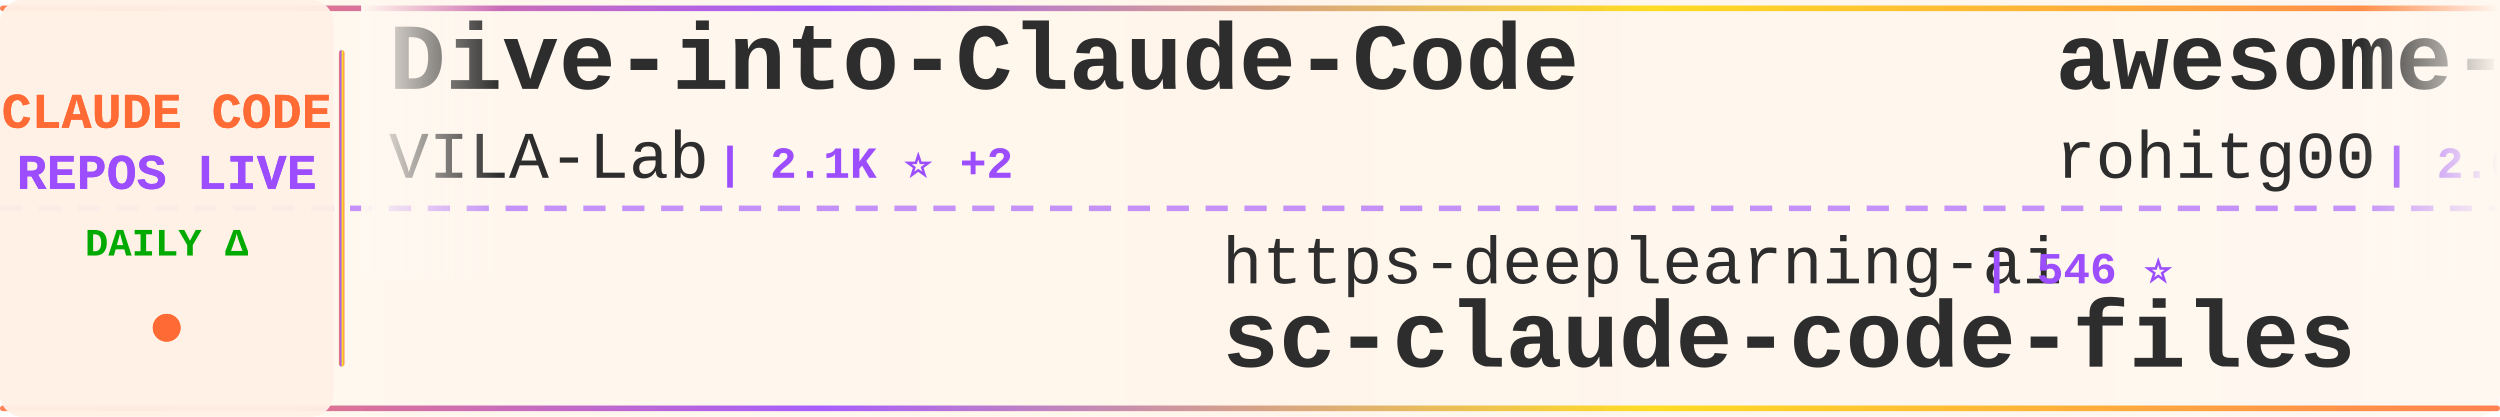
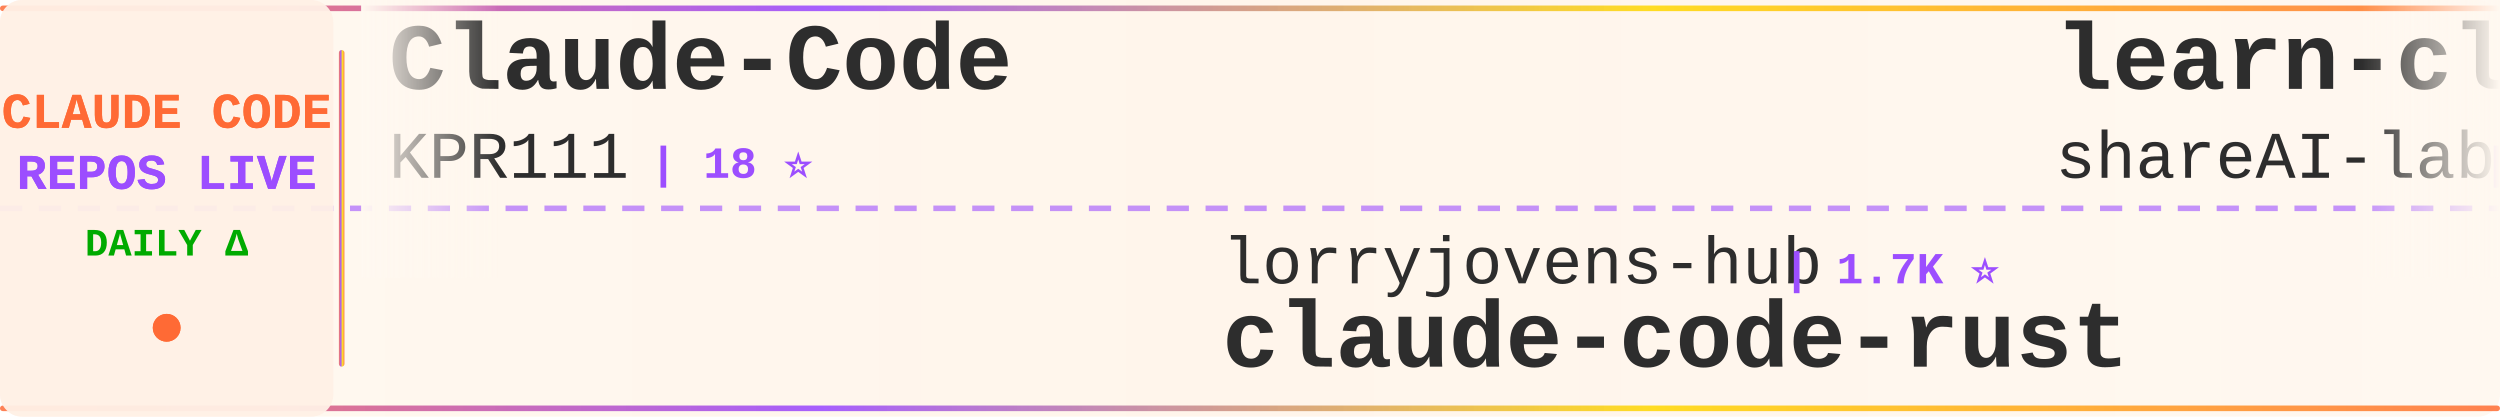
<svg xmlns="http://www.w3.org/2000/svg" width="900" height="150">
  <defs>
    <linearGradient id="tickerBg" x1="0%" y1="0%" x2="100%" y2="0%">
      <stop offset="0%" style="stop-color:#fff8f0;stop-opacity:0.98" />
      <stop offset="50%" style="stop-color:#fff5eb;stop-opacity:1" />
      <stop offset="100%" style="stop-color:#fff8f0;stop-opacity:0.98" />
    </linearGradient>
    <linearGradient id="borderGrad" x1="0%" y1="0%" x2="100%" y2="0%">
      <stop offset="0%" style="stop-color:#FF6B35;stop-opacity:0.85">
        <animate attributeName="stop-opacity" values="0.85;1;0.85" dur="2s" repeatCount="indefinite" />
      </stop>
      <stop offset="33%" style="stop-color:#9C4EFF;stop-opacity:0.9">
        <animate attributeName="stop-opacity" values="0.9;1;0.9" dur="2.2s" repeatCount="indefinite" />
      </stop>
      <stop offset="66%" style="stop-color:#FFD700;stop-opacity:0.85">
        <animate attributeName="stop-opacity" values="0.85;1;0.85" dur="1.8s" repeatCount="indefinite" />
      </stop>
      <stop offset="100%" style="stop-color:#FF6B35;stop-opacity:0.85">
        <animate attributeName="stop-opacity" values="0.85;1;0.85" dur="2s" repeatCount="indefinite" />
      </stop>
    </linearGradient>
    <filter id="textGlow">
      <feGaussianBlur stdDeviation="0.15" result="coloredBlur" />
      <feMerge>
        <feMergeNode in="coloredBlur" />
        <feMergeNode in="SourceGraphic" />
      </feMerge>
    </filter>
    <filter id="metricGlow">
      <feGaussianBlur stdDeviation="0.2" result="coloredBlur" />
      <feMerge>
        <feMergeNode in="coloredBlur" />
        <feMergeNode in="SourceGraphic" />
      </feMerge>
    </filter>
    <linearGradient id="leftFade" x1="0%" y1="0%" x2="100%" y2="0%">
      <stop offset="0%" style="stop-color:#fff8f0;stop-opacity:1" />
      <stop offset="100%" style="stop-color:#fff8f0;stop-opacity:0" />
    </linearGradient>
    <linearGradient id="rightFade" x1="0%" y1="0%" x2="100%" y2="0%">
      <stop offset="0%" style="stop-color:#fff8f0;stop-opacity:0" />
      <stop offset="100%" style="stop-color:#fff8f0;stop-opacity:1" />
    </linearGradient>
  </defs>
  <rect width="900" height="150" fill="url(#tickerBg)" rx="8" />
  <rect x="0" y="2" width="900" height="2" fill="url(#borderGrad)" rx="1" />
  <rect x="0" y="146" width="900" height="2" fill="url(#borderGrad)" rx="1" />
  <line x1="0" y1="75" x2="900" y2="75" stroke="#9C4EFF" stroke-width="2" stroke-dasharray="8 6" opacity="0.6" />
  <rect x="0" y="0" width="120" height="150" fill="#fff0e6" opacity="0.95" rx="8" />
  <text x="60" y="46" font-family="'Courier New', monospace" font-size="18" font-weight="bold" fill="#FF6B35" text-anchor="middle" filter="url(#textGlow)">
    CLAUDE CODE
  </text>
  <text x="60" y="68" font-family="'Courier New', monospace" font-size="18" font-weight="bold" fill="#9C4EFF" text-anchor="middle" filter="url(#textGlow)">
    REPOS LIVE
  </text>
  <text x="60" y="92" font-family="'Courier New', monospace" font-size="14" font-weight="bold" fill="#00aa00" text-anchor="middle">
    DAILY Δ
  </text>
  <circle cx="60" cy="118" r="5" fill="#FF6B35" filter="url(#metricGlow)">
    <animate attributeName="r" values="4;6;4" dur="1.5s" repeatCount="indefinite" />
    <animate attributeName="opacity" values="0.6;1;0.6" dur="1.5s" repeatCount="indefinite" />
  </circle>
  <rect x="122" y="18" width="2" height="114" fill="url(#borderGrad)" rx="1" />
  <clipPath id="tickerClip">
    <rect x="130" y="0" width="770" height="150" />
  </clipPath>
  <g clip-path="url(#tickerClip)">
    <g id="tickerItems">
      <animateTransform attributeName="transform" attributeType="XML" type="translate" from="0 0" to="-3000 0" dur="54s" repeatCount="indefinite" />
      <g transform="translate(0, 0)">
-         <text x="140" y="32" font-family="'Courier New', monospace" font-size="34" font-weight="bold" fill="#2d2d2d">Dive-into-Claude-Code</text>
-         <text x="140" y="64" font-family="'Courier New', monospace" font-size="24" font-weight="normal" fill="#2d2d2d" opacity="1.0">VILA-Lab</text>
-         <text x="258" y="64" font-family="'Courier New', monospace" font-size="16" font-weight="bold" fill="#9C4EFF"> | 2.1K ⭐ +2</text>
+         <text x="140" y="32" font-family="'Courier New', monospace" font-size="34" font-weight="bold" fill="#2d2d2d">Claude-Code</text>
+         <text x="140" y="64" font-family="'Courier New', monospace" font-size="24" font-weight="normal" fill="#2d2d2d" opacity="1.0">KPR111</text>
+         <text x="234" y="64" font-family="'Courier New', monospace" font-size="16" font-weight="bold" fill="#9C4EFF"> | 18 ⭐</text>
      </g>
      <g transform="translate(300, 0)">
-         <text x="140" y="102" font-family="'Courier New', monospace" font-size="24" font-weight="normal" fill="#2d2d2d" opacity="1.0">https-deeplearning-ai</text>
-         <text x="414" y="102" font-family="'Courier New', monospace" font-size="16" font-weight="bold" fill="#9C4EFF"> | 546 ⭐</text>
-         <text x="140" y="132" font-family="'Courier New', monospace" font-size="34" font-weight="bold" fill="#2d2d2d">sc-claude-code-files</text>
-       </g>
-       <g transform="translate(600, 0)">
-         <text x="140" y="32" font-family="'Courier New', monospace" font-size="34" font-weight="bold" fill="#2d2d2d">awesome-claude-code-tool...</text>
-         <text x="140" y="64" font-family="'Courier New', monospace" font-size="24" font-weight="normal" fill="#2d2d2d" opacity="1.0">rohitg00</text>
-         <text x="258" y="64" font-family="'Courier New', monospace" font-size="16" font-weight="bold" fill="#9C4EFF"> | 2.6K ⭐ +1</text>
-       </g>
-       <g transform="translate(900, 0)">
-         <text x="140" y="102" font-family="'Courier New', monospace" font-size="24" font-weight="normal" fill="#2d2d2d" opacity="1.0">shareAI-lab</text>
-         <text x="294" y="102" font-family="'Courier New', monospace" font-size="16" font-weight="bold" fill="#9C4EFF"> | 75.8K ⭐ +18</text>
-         <text x="140" y="132" font-family="'Courier New', monospace" font-size="34" font-weight="bold" fill="#2d2d2d">learn-claude-code</text>
-       </g>
-       <g transform="translate(1200, 0)">
-         <text x="140" y="32" font-family="'Courier New', monospace" font-size="34" font-weight="bold" fill="#2d2d2d">claude-code-proxy</text>
-         <text x="140" y="64" font-family="'Courier New', monospace" font-size="24" font-weight="normal" fill="#2d2d2d" opacity="1.0">1rgs</text>
-         <text x="210" y="64" font-family="'Courier New', monospace" font-size="16" font-weight="bold" fill="#9C4EFF"> | 3.7K ⭐ -1</text>
-       </g>
-       <g transform="translate(1500, 0)">
-         <text x="140" y="102" font-family="'Courier New', monospace" font-size="24" font-weight="normal" fill="#2d2d2d" opacity="1.0">disler</text>
-         <text x="234" y="102" font-family="'Courier New', monospace" font-size="16" font-weight="bold" fill="#9C4EFF"> | 3.9K ⭐</text>
-         <text x="140" y="132" font-family="'Courier New', monospace" font-size="34" font-weight="bold" fill="#2d2d2d">claude-code-hooks-master...</text>
-       </g>
-       <g transform="translate(1800, 0)">
-         <text x="140" y="32" font-family="'Courier New', monospace" font-size="34" font-weight="bold" fill="#2d2d2d">Claude-Code</text>
-         <text x="140" y="64" font-family="'Courier New', monospace" font-size="24" font-weight="normal" fill="#2d2d2d" opacity="1.0">pengchengneo</text>
-         <text x="306" y="64" font-family="'Courier New', monospace" font-size="16" font-weight="bold" fill="#9C4EFF"> | 1.8K ⭐ +1</text>
-       </g>
-       <g transform="translate(2100, 0)">
-         <text x="140" y="102" font-family="'Courier New', monospace" font-size="24" font-weight="normal" fill="#2d2d2d" opacity="1.0">Alishahryar1</text>
-         <text x="306" y="102" font-family="'Courier New', monospace" font-size="16" font-weight="bold" fill="#9C4EFF"> | 52.3K ⭐ +131</text>
-         <text x="140" y="132" font-family="'Courier New', monospace" font-size="34" font-weight="bold" fill="#2d2d2d">free-claude-code</text>
-       </g>
-       <g transform="translate(2400, 0)">
-         <text x="140" y="32" font-family="'Courier New', monospace" font-size="34" font-weight="bold" fill="#2d2d2d">claude-code-infrastructu...</text>
-         <text x="140" y="64" font-family="'Courier New', monospace" font-size="24" font-weight="normal" fill="#2d2d2d" opacity="1.0">diet103</text>
-         <text x="246" y="64" font-family="'Courier New', monospace" font-size="16" font-weight="bold" fill="#9C4EFF"> | 10.0K ⭐ +2</text>
-       </g>
-       <g transform="translate(2700, 0)">
        <text x="140" y="102" font-family="'Courier New', monospace" font-size="24" font-weight="normal" fill="#2d2d2d" opacity="1.0">lorryjovens-hub</text>
        <text x="342" y="102" font-family="'Courier New', monospace" font-size="16" font-weight="bold" fill="#9C4EFF"> | 1.7K ⭐</text>
        <text x="140" y="132" font-family="'Courier New', monospace" font-size="34" font-weight="bold" fill="#2d2d2d">claude-code-rust</text>
      </g>
+       <g transform="translate(600, 0)">
+         <text x="140" y="32" font-family="'Courier New', monospace" font-size="34" font-weight="bold" fill="#2d2d2d">learn-claude-code</text>
+         <text x="140" y="64" font-family="'Courier New', monospace" font-size="24" font-weight="normal" fill="#2d2d2d" opacity="1.0">shareAI-lab</text>
+         <text x="294" y="64" font-family="'Courier New', monospace" font-size="16" font-weight="bold" fill="#9C4EFF"> | 75.8K ⭐ +5</text>
+       </g>
+       <g transform="translate(900, 0)">
+         <text x="140" y="102" font-family="'Courier New', monospace" font-size="24" font-weight="normal" fill="#2d2d2d" opacity="1.0">huangserva</text>
+         <text x="282" y="102" font-family="'Courier New', monospace" font-size="16" font-weight="bold" fill="#9C4EFF"> | 626 ⭐</text>
+         <text x="140" y="132" font-family="'Courier New', monospace" font-size="34" font-weight="bold" fill="#2d2d2d">claude-code-cli</text>
+       </g>
+       <g transform="translate(1200, 0)">
+         <text x="140" y="32" font-family="'Courier New', monospace" font-size="34" font-weight="bold" fill="#2d2d2d">claude-code-hub</text>
+         <text x="140" y="64" font-family="'Courier New', monospace" font-size="24" font-weight="normal" fill="#2d2d2d" opacity="1.0">ding113</text>
+         <text x="246" y="64" font-family="'Courier New', monospace" font-size="16" font-weight="bold" fill="#9C4EFF"> | 3.3K ⭐</text>
+       </g>
+       <g transform="translate(1500, 0)">
+         <text x="140" y="102" font-family="'Courier New', monospace" font-size="24" font-weight="normal" fill="#2d2d2d" opacity="1.0">darcyegb</text>
+         <text x="258" y="102" font-family="'Courier New', monospace" font-size="16" font-weight="bold" fill="#9C4EFF"> | 759 ⭐</text>
+         <text x="140" y="132" font-family="'Courier New', monospace" font-size="34" font-weight="bold" fill="#2d2d2d">ClaudeCodeAgents</text>
+       </g>
+       <g transform="translate(1800, 0)">
+         <text x="140" y="32" font-family="'Courier New', monospace" font-size="34" font-weight="bold" fill="#2d2d2d">Claude-Code</text>
+         <text x="140" y="64" font-family="'Courier New', monospace" font-size="24" font-weight="normal" fill="#2d2d2d" opacity="1.0">OrcaWhisper</text>
+         <text x="294" y="64" font-family="'Courier New', monospace" font-size="16" font-weight="bold" fill="#9C4EFF"> | 92 ⭐</text>
+       </g>
+       <g transform="translate(2100, 0)">
+         <text x="140" y="102" font-family="'Courier New', monospace" font-size="24" font-weight="normal" fill="#2d2d2d" opacity="1.0">lintsinghua</text>
+         <text x="294" y="102" font-family="'Courier New', monospace" font-size="16" font-weight="bold" fill="#9C4EFF"> | 4.2K ⭐</text>
+         <text x="140" y="132" font-family="'Courier New', monospace" font-size="34" font-weight="bold" fill="#2d2d2d">claude-code-book</text>
+       </g>
+       <g transform="translate(2400, 0)">
+         <text x="140" y="32" font-family="'Courier New', monospace" font-size="34" font-weight="bold" fill="#2d2d2d">Claude-Code-Game-Studios</text>
+         <text x="140" y="64" font-family="'Courier New', monospace" font-size="24" font-weight="normal" fill="#2d2d2d" opacity="1.0">Donchitos</text>
+         <text x="270" y="64" font-family="'Courier New', monospace" font-size="16" font-weight="bold" fill="#9C4EFF"> | 24.7K ⭐ +5</text>
+       </g>
+       <g transform="translate(2700, 0)">
+         <text x="140" y="102" font-family="'Courier New', monospace" font-size="24" font-weight="normal" fill="#2d2d2d" opacity="1.0">ccplugins</text>
+         <text x="270" y="102" font-family="'Courier New', monospace" font-size="16" font-weight="bold" fill="#9C4EFF"> | 927 ⭐</text>
+         <text x="140" y="132" font-family="'Courier New', monospace" font-size="34" font-weight="bold" fill="#2d2d2d">awesome-claude-code-plug...</text>
+       </g>
      <g transform="translate(3000, 0)">
-         <text x="140" y="32" font-family="'Courier New', monospace" font-size="34" font-weight="bold" fill="#2d2d2d">Dive-into-Claude-Code</text>
-         <text x="140" y="64" font-family="'Courier New', monospace" font-size="24" font-weight="normal" fill="#2d2d2d" opacity="1.0">VILA-Lab</text>
-         <text x="258" y="64" font-family="'Courier New', monospace" font-size="16" font-weight="bold" fill="#9C4EFF"> | 2.1K ⭐ +2</text>
+         <text x="140" y="32" font-family="'Courier New', monospace" font-size="34" font-weight="bold" fill="#2d2d2d">Claude-Code</text>
+         <text x="140" y="64" font-family="'Courier New', monospace" font-size="24" font-weight="normal" fill="#2d2d2d" opacity="1.0">KPR111</text>
+         <text x="234" y="64" font-family="'Courier New', monospace" font-size="16" font-weight="bold" fill="#9C4EFF"> | 18 ⭐</text>
      </g>
      <g transform="translate(3300, 0)">
-         <text x="140" y="102" font-family="'Courier New', monospace" font-size="24" font-weight="normal" fill="#2d2d2d" opacity="1.0">https-deeplearning-ai</text>
-         <text x="414" y="102" font-family="'Courier New', monospace" font-size="16" font-weight="bold" fill="#9C4EFF"> | 546 ⭐</text>
-         <text x="140" y="132" font-family="'Courier New', monospace" font-size="34" font-weight="bold" fill="#2d2d2d">sc-claude-code-files</text>
+         <text x="140" y="102" font-family="'Courier New', monospace" font-size="24" font-weight="normal" fill="#2d2d2d" opacity="1.0">lorryjovens-hub</text>
+         <text x="342" y="102" font-family="'Courier New', monospace" font-size="16" font-weight="bold" fill="#9C4EFF"> | 1.7K ⭐</text>
+         <text x="140" y="132" font-family="'Courier New', monospace" font-size="34" font-weight="bold" fill="#2d2d2d">claude-code-rust</text>
      </g>
      <g transform="translate(3600, 0)">
-         <text x="140" y="32" font-family="'Courier New', monospace" font-size="34" font-weight="bold" fill="#2d2d2d">awesome-claude-code-tool...</text>
-         <text x="140" y="64" font-family="'Courier New', monospace" font-size="24" font-weight="normal" fill="#2d2d2d" opacity="1.0">rohitg00</text>
-         <text x="258" y="64" font-family="'Courier New', monospace" font-size="16" font-weight="bold" fill="#9C4EFF"> | 2.6K ⭐ +1</text>
+         <text x="140" y="32" font-family="'Courier New', monospace" font-size="34" font-weight="bold" fill="#2d2d2d">learn-claude-code</text>
+         <text x="140" y="64" font-family="'Courier New', monospace" font-size="24" font-weight="normal" fill="#2d2d2d" opacity="1.0">shareAI-lab</text>
+         <text x="294" y="64" font-family="'Courier New', monospace" font-size="16" font-weight="bold" fill="#9C4EFF"> | 75.8K ⭐ +5</text>
      </g>
      <g transform="translate(3900, 0)">
-         <text x="140" y="102" font-family="'Courier New', monospace" font-size="24" font-weight="normal" fill="#2d2d2d" opacity="1.0">shareAI-lab</text>
-         <text x="294" y="102" font-family="'Courier New', monospace" font-size="16" font-weight="bold" fill="#9C4EFF"> | 75.8K ⭐ +18</text>
-         <text x="140" y="132" font-family="'Courier New', monospace" font-size="34" font-weight="bold" fill="#2d2d2d">learn-claude-code</text>
+         <text x="140" y="102" font-family="'Courier New', monospace" font-size="24" font-weight="normal" fill="#2d2d2d" opacity="1.0">huangserva</text>
+         <text x="282" y="102" font-family="'Courier New', monospace" font-size="16" font-weight="bold" fill="#9C4EFF"> | 626 ⭐</text>
+         <text x="140" y="132" font-family="'Courier New', monospace" font-size="34" font-weight="bold" fill="#2d2d2d">claude-code-cli</text>
      </g>
    </g>
  </g>
  <rect x="130" y="0" width="50" height="100" fill="url(#leftFade)" />
  <rect x="850" y="0" width="50" height="100" fill="url(#rightFade)" />
</svg>
